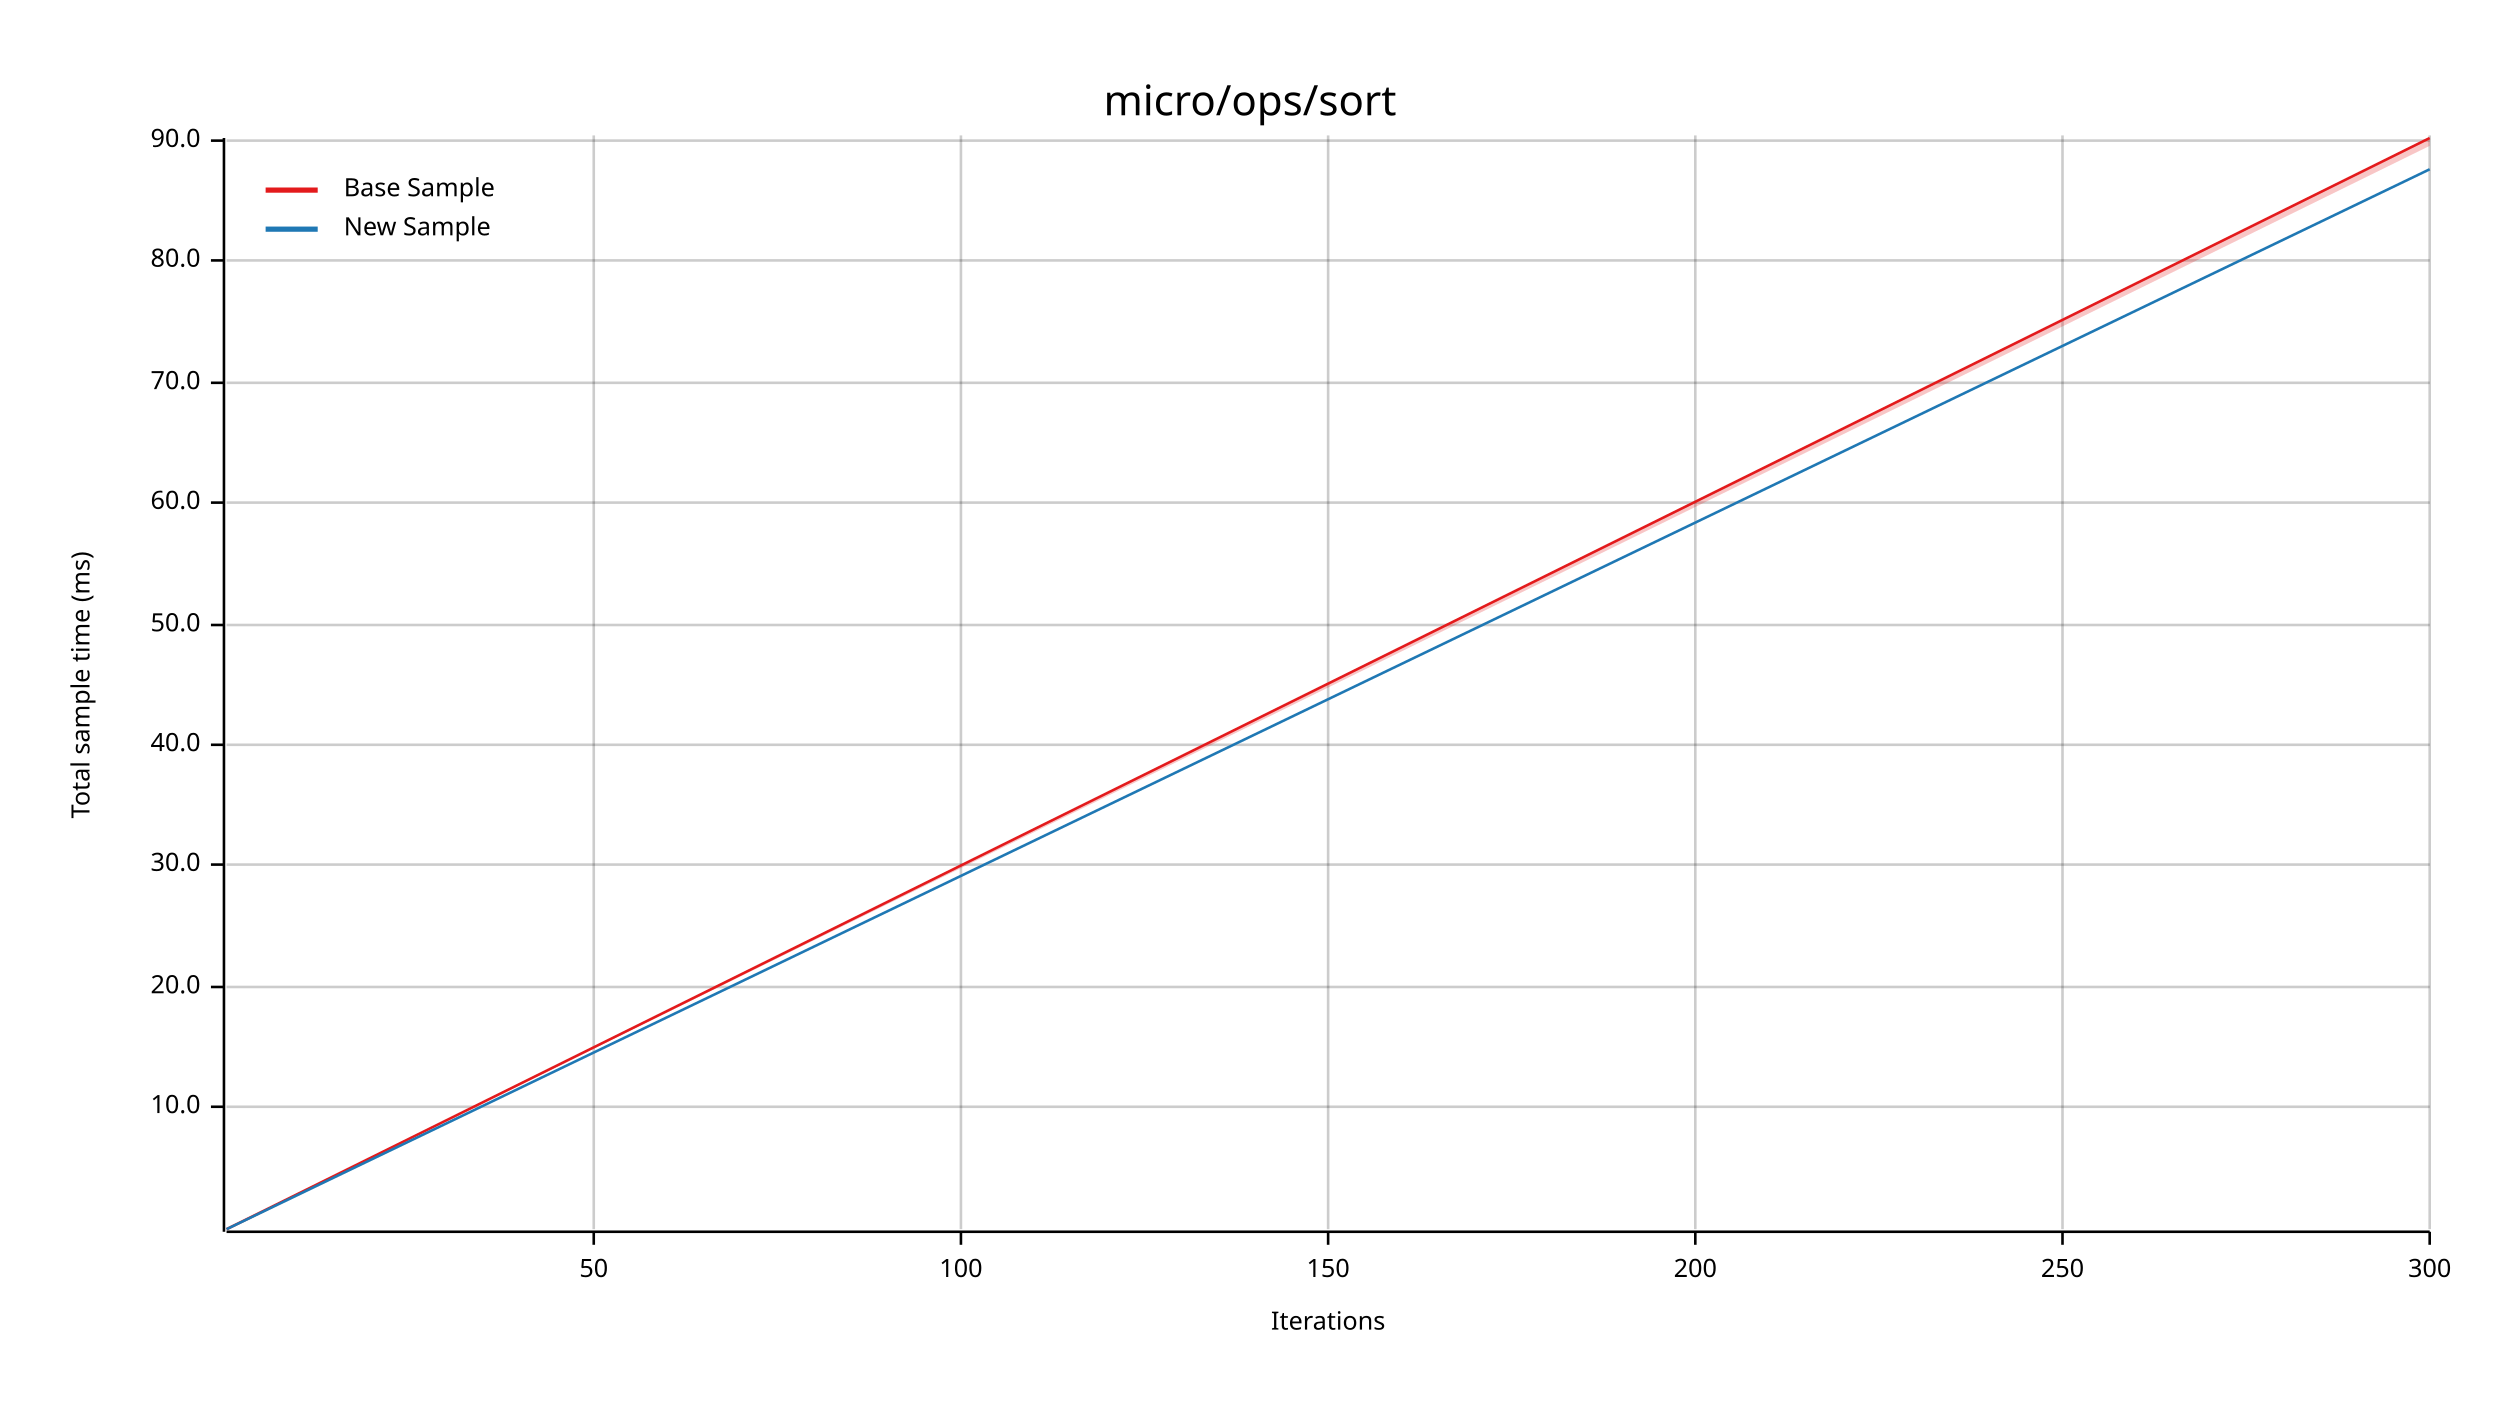
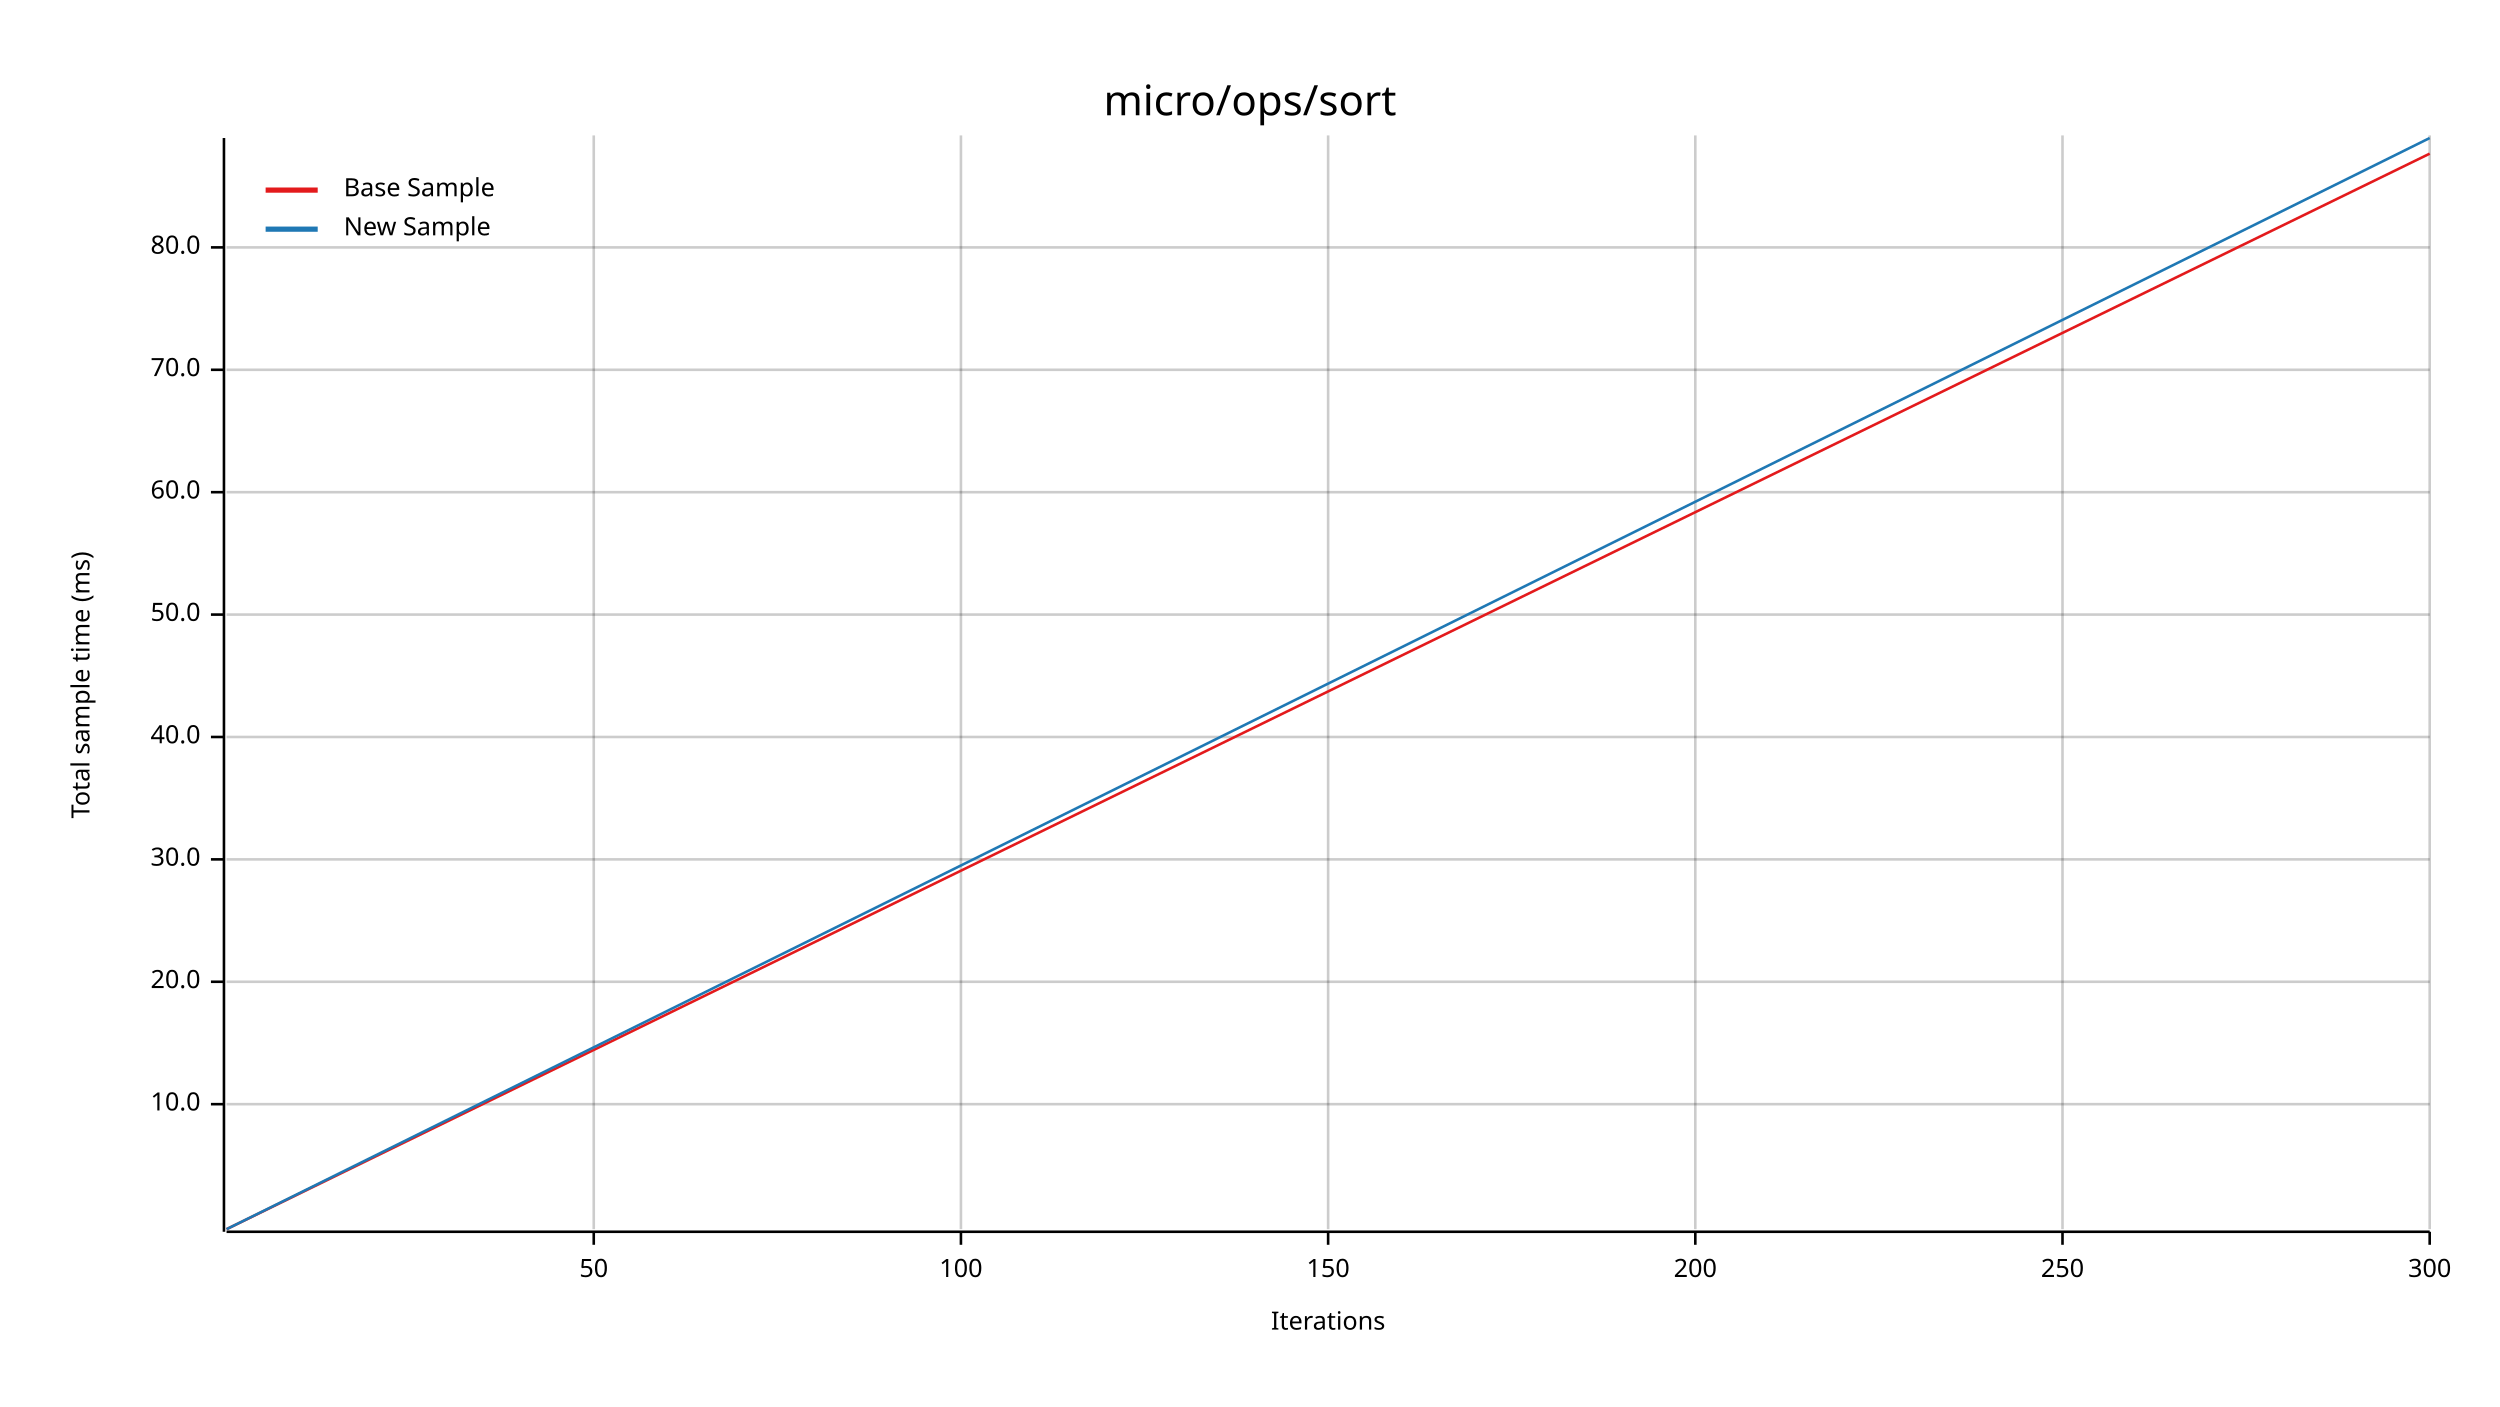
<svg xmlns="http://www.w3.org/2000/svg" width="960" height="540" viewBox="0 0 960 540">
  <text x="480" y="32" dy="0.76em" text-anchor="middle" font-family="sans-serif" font-size="16.129" opacity="1" fill="#000000">
micro/ops/sort
</text>
  <text x="27" y="263" dy="0.76em" text-anchor="middle" font-family="sans-serif" font-size="9.677" opacity="1" fill="#000000" transform="rotate(270, 27, 263)">
Total sample time (ms)
</text>
  <text x="510" y="513" dy="-0.5ex" text-anchor="middle" font-family="sans-serif" font-size="9.677" opacity="1" fill="#000000">
Iterations
</text>
  <line opacity="0.2" stroke="#000000" stroke-width="1" x1="228" y1="472" x2="228" y2="52" />
  <line opacity="0.2" stroke="#000000" stroke-width="1" x1="369" y1="472" x2="369" y2="52" />
  <line opacity="0.2" stroke="#000000" stroke-width="1" x1="510" y1="472" x2="510" y2="52" />
  <line opacity="0.2" stroke="#000000" stroke-width="1" x1="651" y1="472" x2="651" y2="52" />
  <line opacity="0.2" stroke="#000000" stroke-width="1" x1="792" y1="472" x2="792" y2="52" />
  <line opacity="0.2" stroke="#000000" stroke-width="1" x1="933" y1="472" x2="933" y2="52" />
-   <line opacity="0.2" stroke="#000000" stroke-width="1" x1="87" y1="425" x2="933" y2="425" />
-   <line opacity="0.2" stroke="#000000" stroke-width="1" x1="87" y1="379" x2="933" y2="379" />
-   <line opacity="0.2" stroke="#000000" stroke-width="1" x1="87" y1="332" x2="933" y2="332" />
-   <line opacity="0.2" stroke="#000000" stroke-width="1" x1="87" y1="286" x2="933" y2="286" />
-   <line opacity="0.2" stroke="#000000" stroke-width="1" x1="87" y1="240" x2="933" y2="240" />
-   <line opacity="0.2" stroke="#000000" stroke-width="1" x1="87" y1="193" x2="933" y2="193" />
-   <line opacity="0.2" stroke="#000000" stroke-width="1" x1="87" y1="147" x2="933" y2="147" />
-   <line opacity="0.2" stroke="#000000" stroke-width="1" x1="87" y1="100" x2="933" y2="100" />
-   <line opacity="0.2" stroke="#000000" stroke-width="1" x1="87" y1="54" x2="933" y2="54" />
+   <line opacity="0.2" stroke="#000000" stroke-width="1" x1="87" y1="424" x2="933" y2="424" />
+   <line opacity="0.2" stroke="#000000" stroke-width="1" x1="87" y1="377" x2="933" y2="377" />
+   <line opacity="0.2" stroke="#000000" stroke-width="1" x1="87" y1="330" x2="933" y2="330" />
+   <line opacity="0.2" stroke="#000000" stroke-width="1" x1="87" y1="283" x2="933" y2="283" />
+   <line opacity="0.2" stroke="#000000" stroke-width="1" x1="87" y1="236" x2="933" y2="236" />
+   <line opacity="0.2" stroke="#000000" stroke-width="1" x1="87" y1="189" x2="933" y2="189" />
+   <line opacity="0.2" stroke="#000000" stroke-width="1" x1="87" y1="142" x2="933" y2="142" />
+   <line opacity="0.2" stroke="#000000" stroke-width="1" x1="87" y1="95" x2="933" y2="95" />
  <polyline fill="none" opacity="1" stroke="#000000" stroke-width="1" points="86,53 86,473 " />
-   <text x="77" y="425" dy="0.5ex" text-anchor="end" font-family="sans-serif" font-size="9.677" opacity="1" fill="#000000">
+   <text x="77" y="424" dy="0.5ex" text-anchor="end" font-family="sans-serif" font-size="9.677" opacity="1" fill="#000000">
10.0
</text>
-   <polyline fill="none" opacity="1" stroke="#000000" stroke-width="1" points="81,425 86,425 " />
-   <text x="77" y="379" dy="0.5ex" text-anchor="end" font-family="sans-serif" font-size="9.677" opacity="1" fill="#000000">
+   <polyline fill="none" opacity="1" stroke="#000000" stroke-width="1" points="81,424 86,424 " />
+   <text x="77" y="377" dy="0.5ex" text-anchor="end" font-family="sans-serif" font-size="9.677" opacity="1" fill="#000000">
20.0
</text>
-   <polyline fill="none" opacity="1" stroke="#000000" stroke-width="1" points="81,379 86,379 " />
-   <text x="77" y="332" dy="0.5ex" text-anchor="end" font-family="sans-serif" font-size="9.677" opacity="1" fill="#000000">
+   <polyline fill="none" opacity="1" stroke="#000000" stroke-width="1" points="81,377 86,377 " />
+   <text x="77" y="330" dy="0.5ex" text-anchor="end" font-family="sans-serif" font-size="9.677" opacity="1" fill="#000000">
30.0
</text>
-   <polyline fill="none" opacity="1" stroke="#000000" stroke-width="1" points="81,332 86,332 " />
-   <text x="77" y="286" dy="0.5ex" text-anchor="end" font-family="sans-serif" font-size="9.677" opacity="1" fill="#000000">
+   <polyline fill="none" opacity="1" stroke="#000000" stroke-width="1" points="81,330 86,330 " />
+   <text x="77" y="283" dy="0.5ex" text-anchor="end" font-family="sans-serif" font-size="9.677" opacity="1" fill="#000000">
40.0
</text>
-   <polyline fill="none" opacity="1" stroke="#000000" stroke-width="1" points="81,286 86,286 " />
-   <text x="77" y="240" dy="0.5ex" text-anchor="end" font-family="sans-serif" font-size="9.677" opacity="1" fill="#000000">
+   <polyline fill="none" opacity="1" stroke="#000000" stroke-width="1" points="81,283 86,283 " />
+   <text x="77" y="236" dy="0.5ex" text-anchor="end" font-family="sans-serif" font-size="9.677" opacity="1" fill="#000000">
50.0
</text>
-   <polyline fill="none" opacity="1" stroke="#000000" stroke-width="1" points="81,240 86,240 " />
-   <text x="77" y="193" dy="0.5ex" text-anchor="end" font-family="sans-serif" font-size="9.677" opacity="1" fill="#000000">
+   <polyline fill="none" opacity="1" stroke="#000000" stroke-width="1" points="81,236 86,236 " />
+   <text x="77" y="189" dy="0.5ex" text-anchor="end" font-family="sans-serif" font-size="9.677" opacity="1" fill="#000000">
60.0
</text>
-   <polyline fill="none" opacity="1" stroke="#000000" stroke-width="1" points="81,193 86,193 " />
-   <text x="77" y="147" dy="0.5ex" text-anchor="end" font-family="sans-serif" font-size="9.677" opacity="1" fill="#000000">
+   <polyline fill="none" opacity="1" stroke="#000000" stroke-width="1" points="81,189 86,189 " />
+   <text x="77" y="142" dy="0.5ex" text-anchor="end" font-family="sans-serif" font-size="9.677" opacity="1" fill="#000000">
70.0
</text>
-   <polyline fill="none" opacity="1" stroke="#000000" stroke-width="1" points="81,147 86,147 " />
-   <text x="77" y="100" dy="0.5ex" text-anchor="end" font-family="sans-serif" font-size="9.677" opacity="1" fill="#000000">
+   <polyline fill="none" opacity="1" stroke="#000000" stroke-width="1" points="81,142 86,142 " />
+   <text x="77" y="95" dy="0.5ex" text-anchor="end" font-family="sans-serif" font-size="9.677" opacity="1" fill="#000000">
80.0
</text>
-   <polyline fill="none" opacity="1" stroke="#000000" stroke-width="1" points="81,100 86,100 " />
-   <text x="77" y="54" dy="0.5ex" text-anchor="end" font-family="sans-serif" font-size="9.677" opacity="1" fill="#000000">
- 90.0
- </text>
-   <polyline fill="none" opacity="1" stroke="#000000" stroke-width="1" points="81,54 86,54 " />
+   <polyline fill="none" opacity="1" stroke="#000000" stroke-width="1" points="81,95 86,95 " />
  <polyline fill="none" opacity="1" stroke="#000000" stroke-width="1" points="87,473 933,473 " />
  <text x="228" y="483" dy="0.76em" text-anchor="middle" font-family="sans-serif" font-size="9.677" opacity="1" fill="#000000">
50
</text>
  <polyline fill="none" opacity="1" stroke="#000000" stroke-width="1" points="228,473 228,478 " />
  <text x="369" y="483" dy="0.76em" text-anchor="middle" font-family="sans-serif" font-size="9.677" opacity="1" fill="#000000">
100
</text>
  <polyline fill="none" opacity="1" stroke="#000000" stroke-width="1" points="369,473 369,478 " />
  <text x="510" y="483" dy="0.76em" text-anchor="middle" font-family="sans-serif" font-size="9.677" opacity="1" fill="#000000">
150
</text>
  <polyline fill="none" opacity="1" stroke="#000000" stroke-width="1" points="510,473 510,478 " />
  <text x="651" y="483" dy="0.76em" text-anchor="middle" font-family="sans-serif" font-size="9.677" opacity="1" fill="#000000">
200
</text>
  <polyline fill="none" opacity="1" stroke="#000000" stroke-width="1" points="651,473 651,478 " />
  <text x="792" y="483" dy="0.76em" text-anchor="middle" font-family="sans-serif" font-size="9.677" opacity="1" fill="#000000">
250
</text>
  <polyline fill="none" opacity="1" stroke="#000000" stroke-width="1" points="792,473 792,478 " />
  <text x="933" y="483" dy="0.76em" text-anchor="middle" font-family="sans-serif" font-size="9.677" opacity="1" fill="#000000">
300
</text>
  <polyline fill="none" opacity="1" stroke="#000000" stroke-width="1" points="933,473 933,478 " />
-   <polyline fill="none" opacity="1" stroke="#E31A1C" stroke-width="1" points="87,472 933,53 " />
-   <polygon opacity="0.25" fill="#E31A1C" points="87,472 933,56 933,53 " />
-   <polyline fill="none" opacity="1" stroke="#1F78B4" stroke-width="1" points="87,472 933,65 " />
-   <polygon opacity="0.25" fill="#1F78B4" points="87,472 933,65 933,65 " />
+   <polyline fill="none" opacity="1" stroke="#E31A1C" stroke-width="1" points="87,472 933,59 " />
+   <polygon opacity="0.25" fill="#E31A1C" points="87,472 933,59 933,59 " />
+   <polyline fill="none" opacity="1" stroke="#1F78B4" stroke-width="1" points="87,472 933,53 " />
+   <polygon opacity="0.25" fill="#1F78B4" points="87,472 933,53 933,53 " />
  <text x="132" y="68" dy="0.76em" text-anchor="start" font-family="sans-serif" font-size="9.677" opacity="1" fill="#000000">
Base Sample
</text>
  <text x="132" y="83" dy="0.76em" text-anchor="start" font-family="sans-serif" font-size="9.677" opacity="1" fill="#000000">
New Sample
</text>
  <polyline fill="none" opacity="1" stroke="#E31A1C" stroke-width="2" points="102,73 122,73 " />
  <polyline fill="none" opacity="1" stroke="#1F78B4" stroke-width="2" points="102,88 122,88 " />
</svg>
